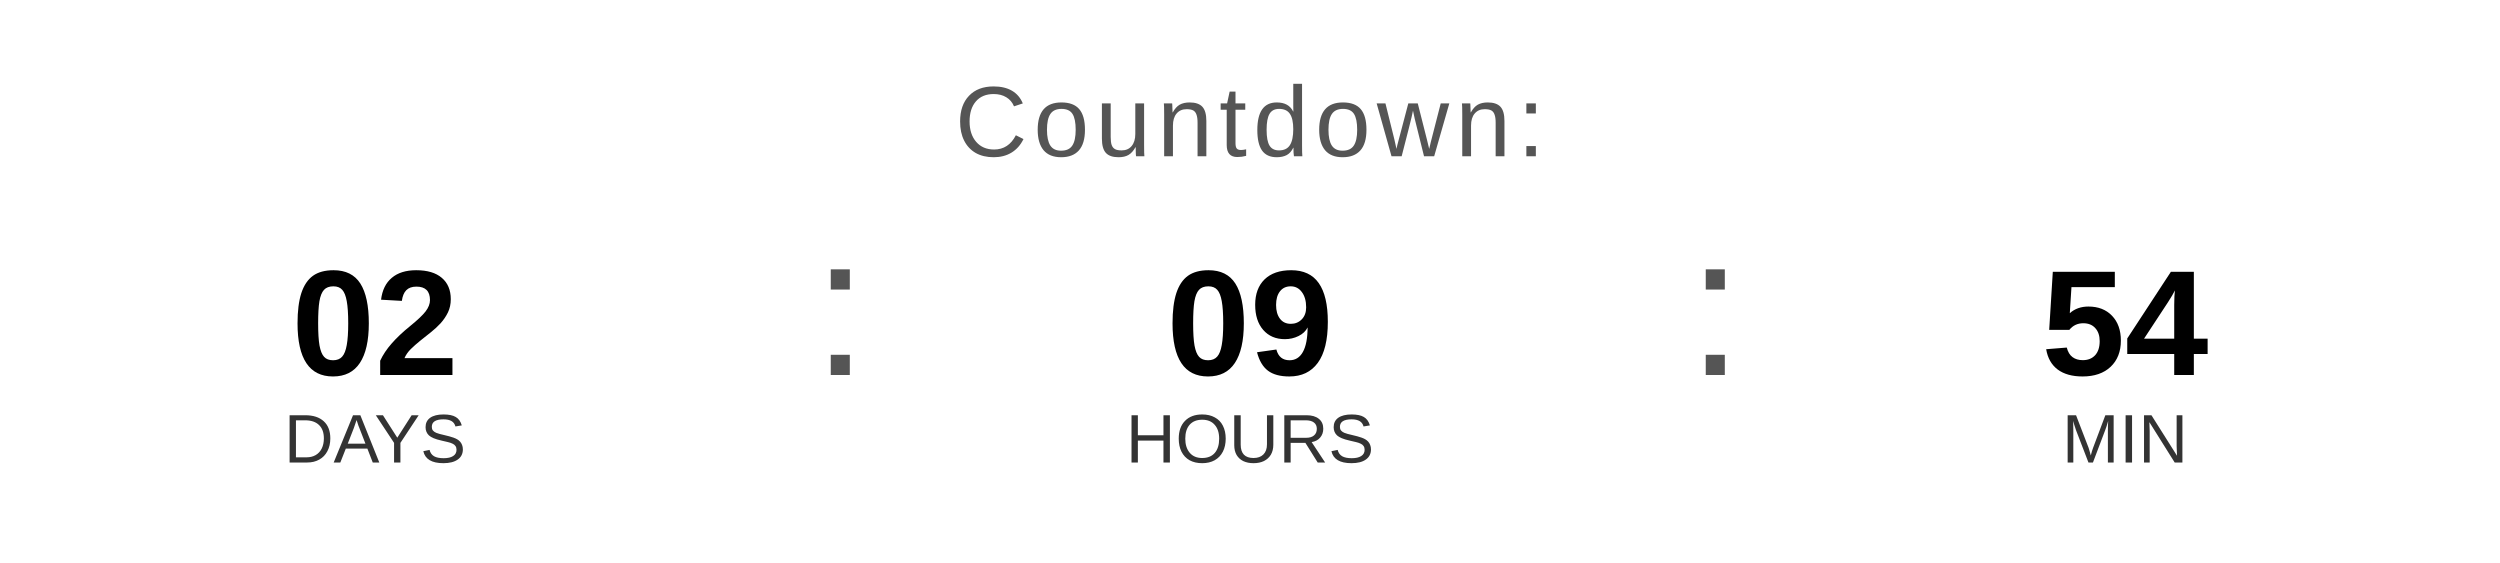
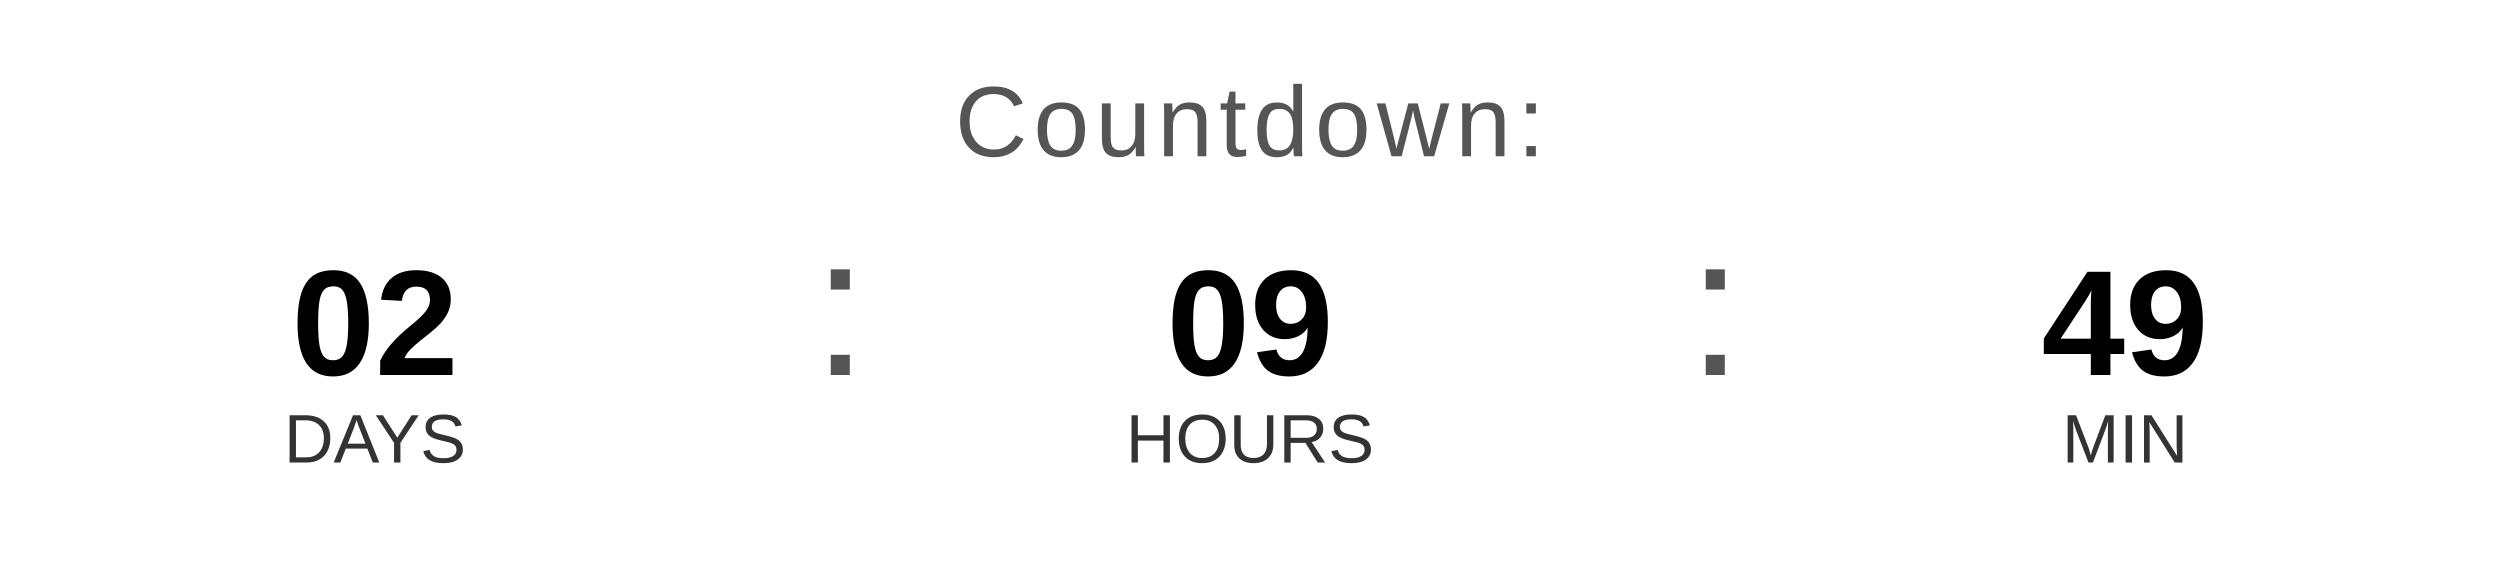
<svg xmlns="http://www.w3.org/2000/svg" width="400" height="90" viewBox="0 0 400 90">
  <text x="200" y="25" font-family="Arial, Helvetica, sans-serif" font-size="16" fill="#555555" text-anchor="middle" letter-spacing="1">
    Countdown:
  </text>
  <text x="60" y="60" font-family="Arial, Helvetica, sans-serif" font-size="24" font-weight="bold" fill="#000000" text-anchor="middle">02</text>
  <text x="60" y="74" font-family="Arial, Helvetica, sans-serif" font-size="11" fill="#333333" text-anchor="middle">DAYS</text>
  <text x="130" y="60" font-family="Arial, sans-serif" font-size="32" fill="#555555">:</text>
  <text x="200" y="60" font-family="Arial, Helvetica, sans-serif" font-size="24" font-weight="bold" fill="#000000" text-anchor="middle">09</text>
  <text x="200" y="74" font-family="Arial, Helvetica, sans-serif" font-size="11" fill="#333333" text-anchor="middle">HOURS</text>
  <text x="270" y="60" font-family="Arial, sans-serif" font-size="32" fill="#555555">:</text>
-   <text x="340" y="60" font-family="Arial, Helvetica, sans-serif" font-size="24" font-weight="bold" fill="#000000" text-anchor="middle">54</text>
+   <text x="340" y="60" font-family="Arial, Helvetica, sans-serif" font-size="24" font-weight="bold" fill="#000000" text-anchor="middle">49</text>
  <text x="340" y="74" font-family="Arial, Helvetica, sans-serif" font-size="11" fill="#333333" text-anchor="middle">MIN</text>
</svg>
